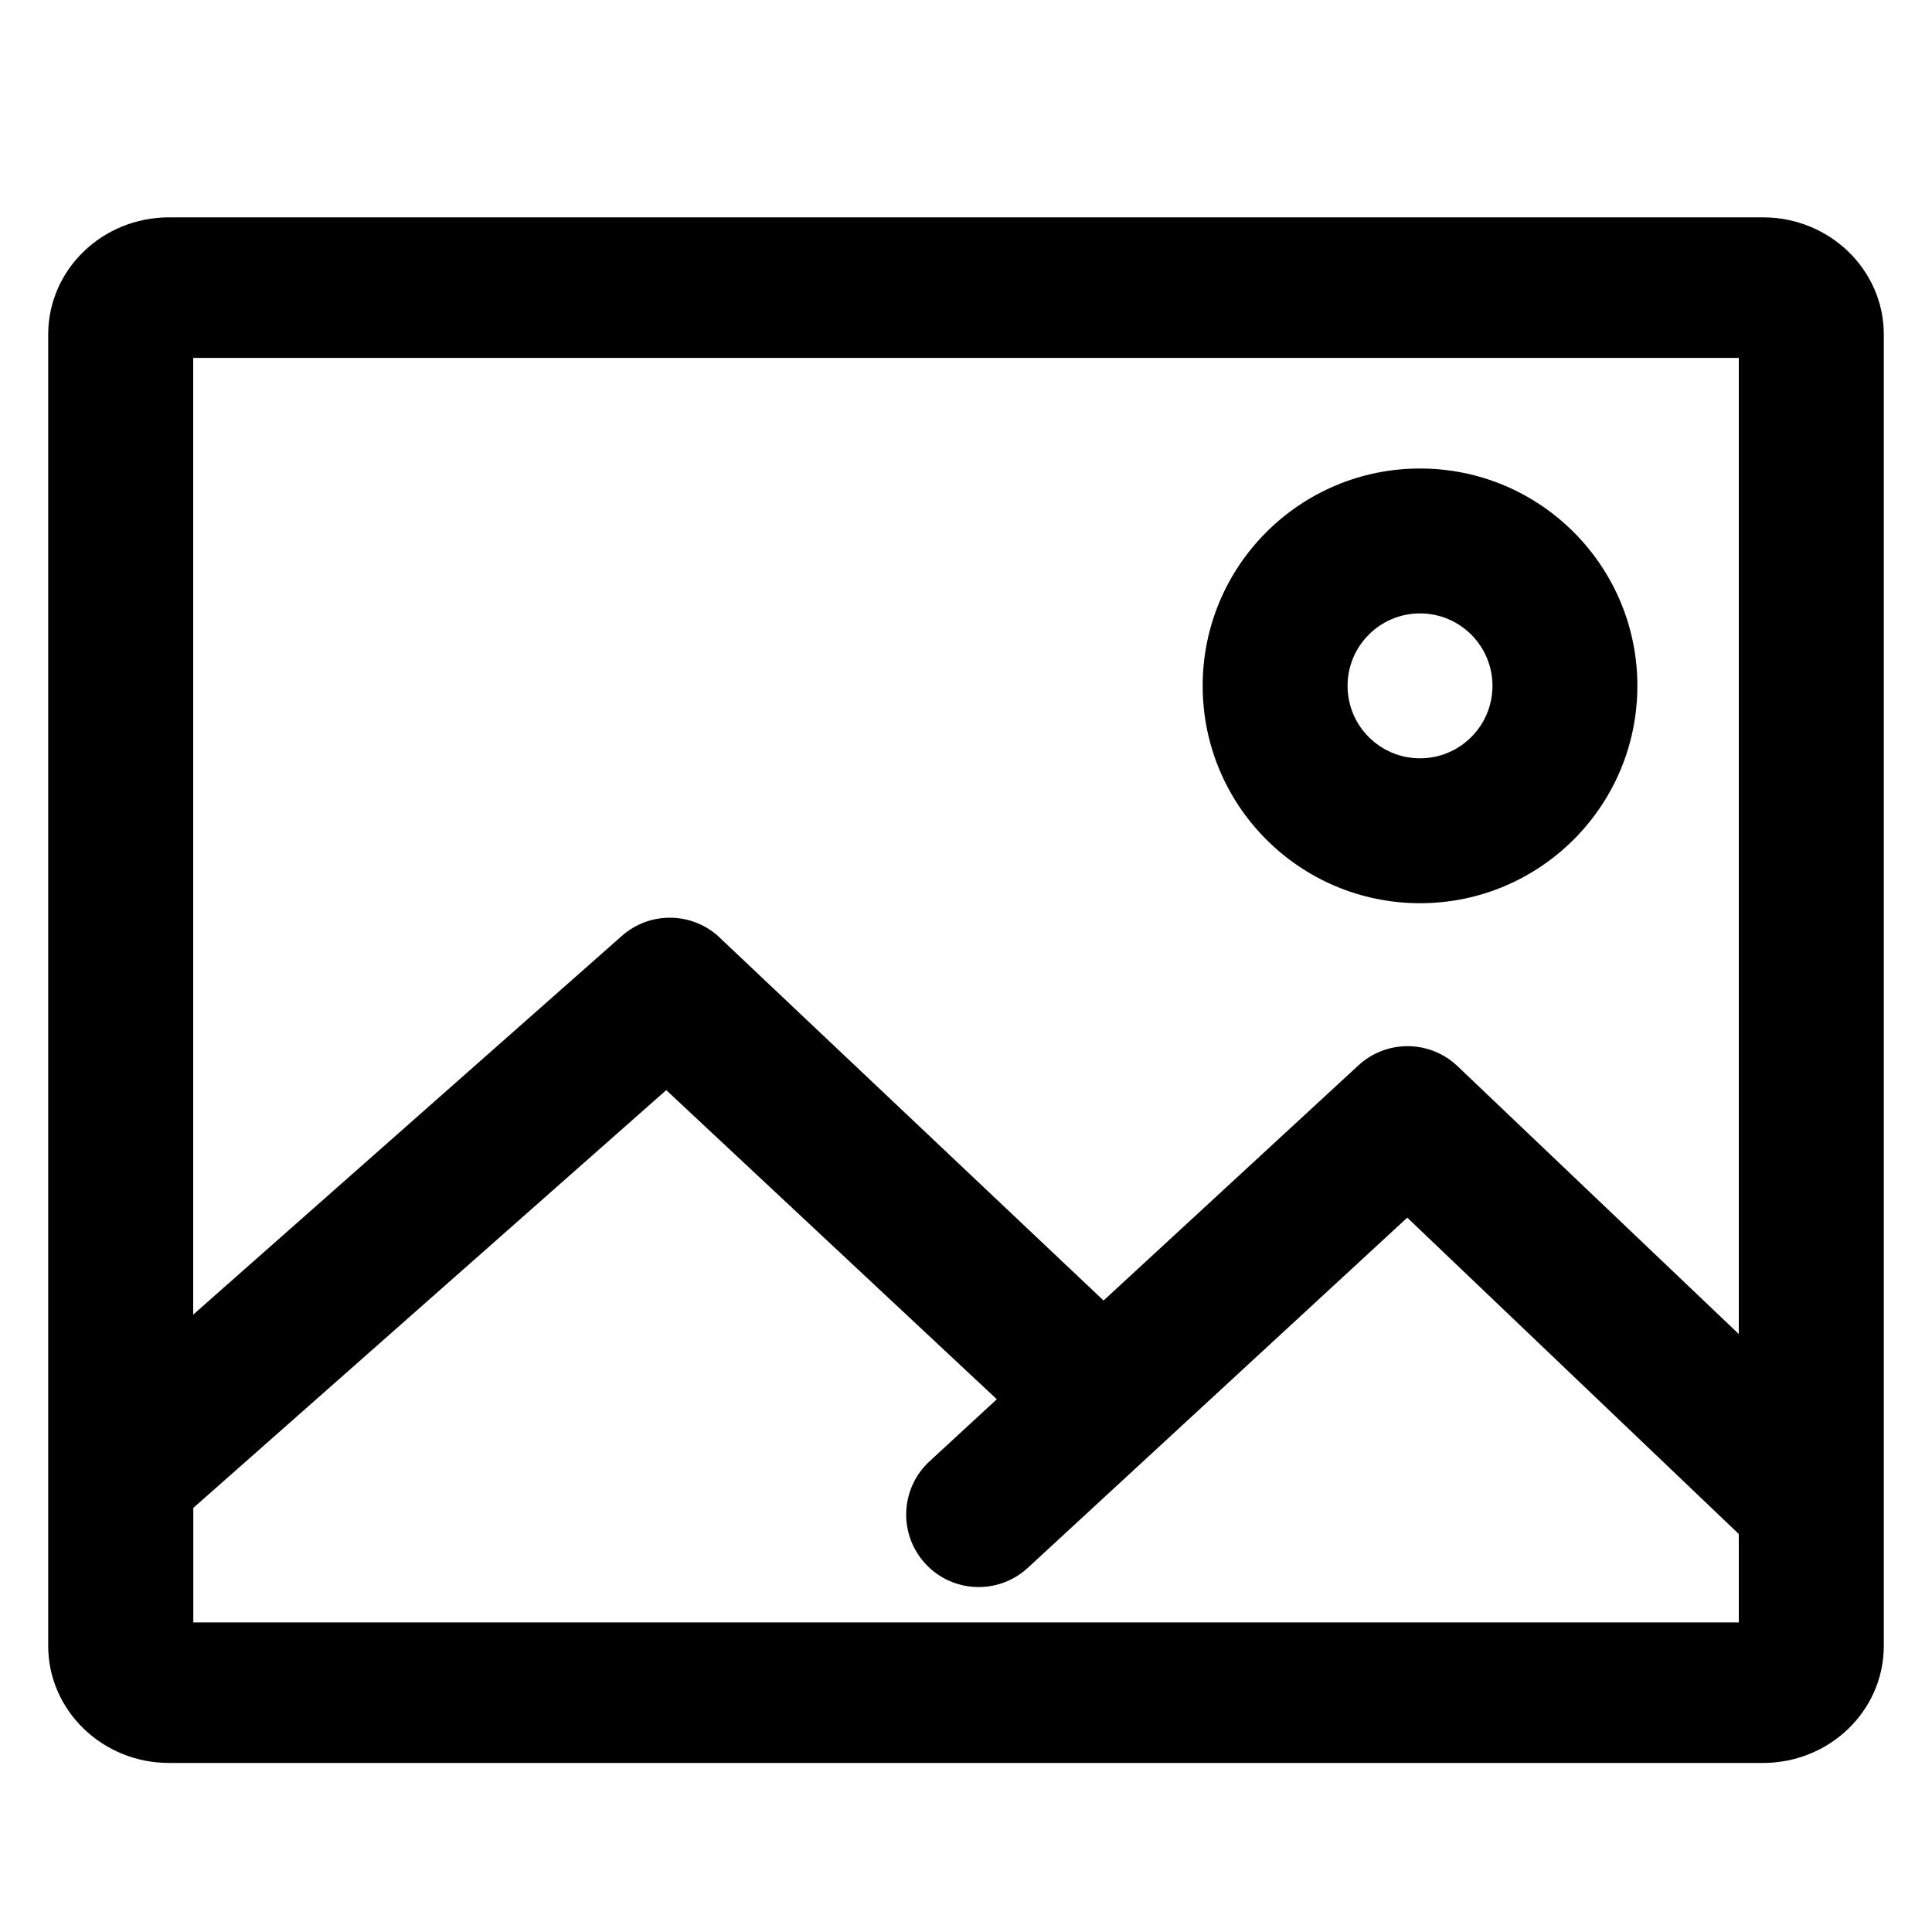
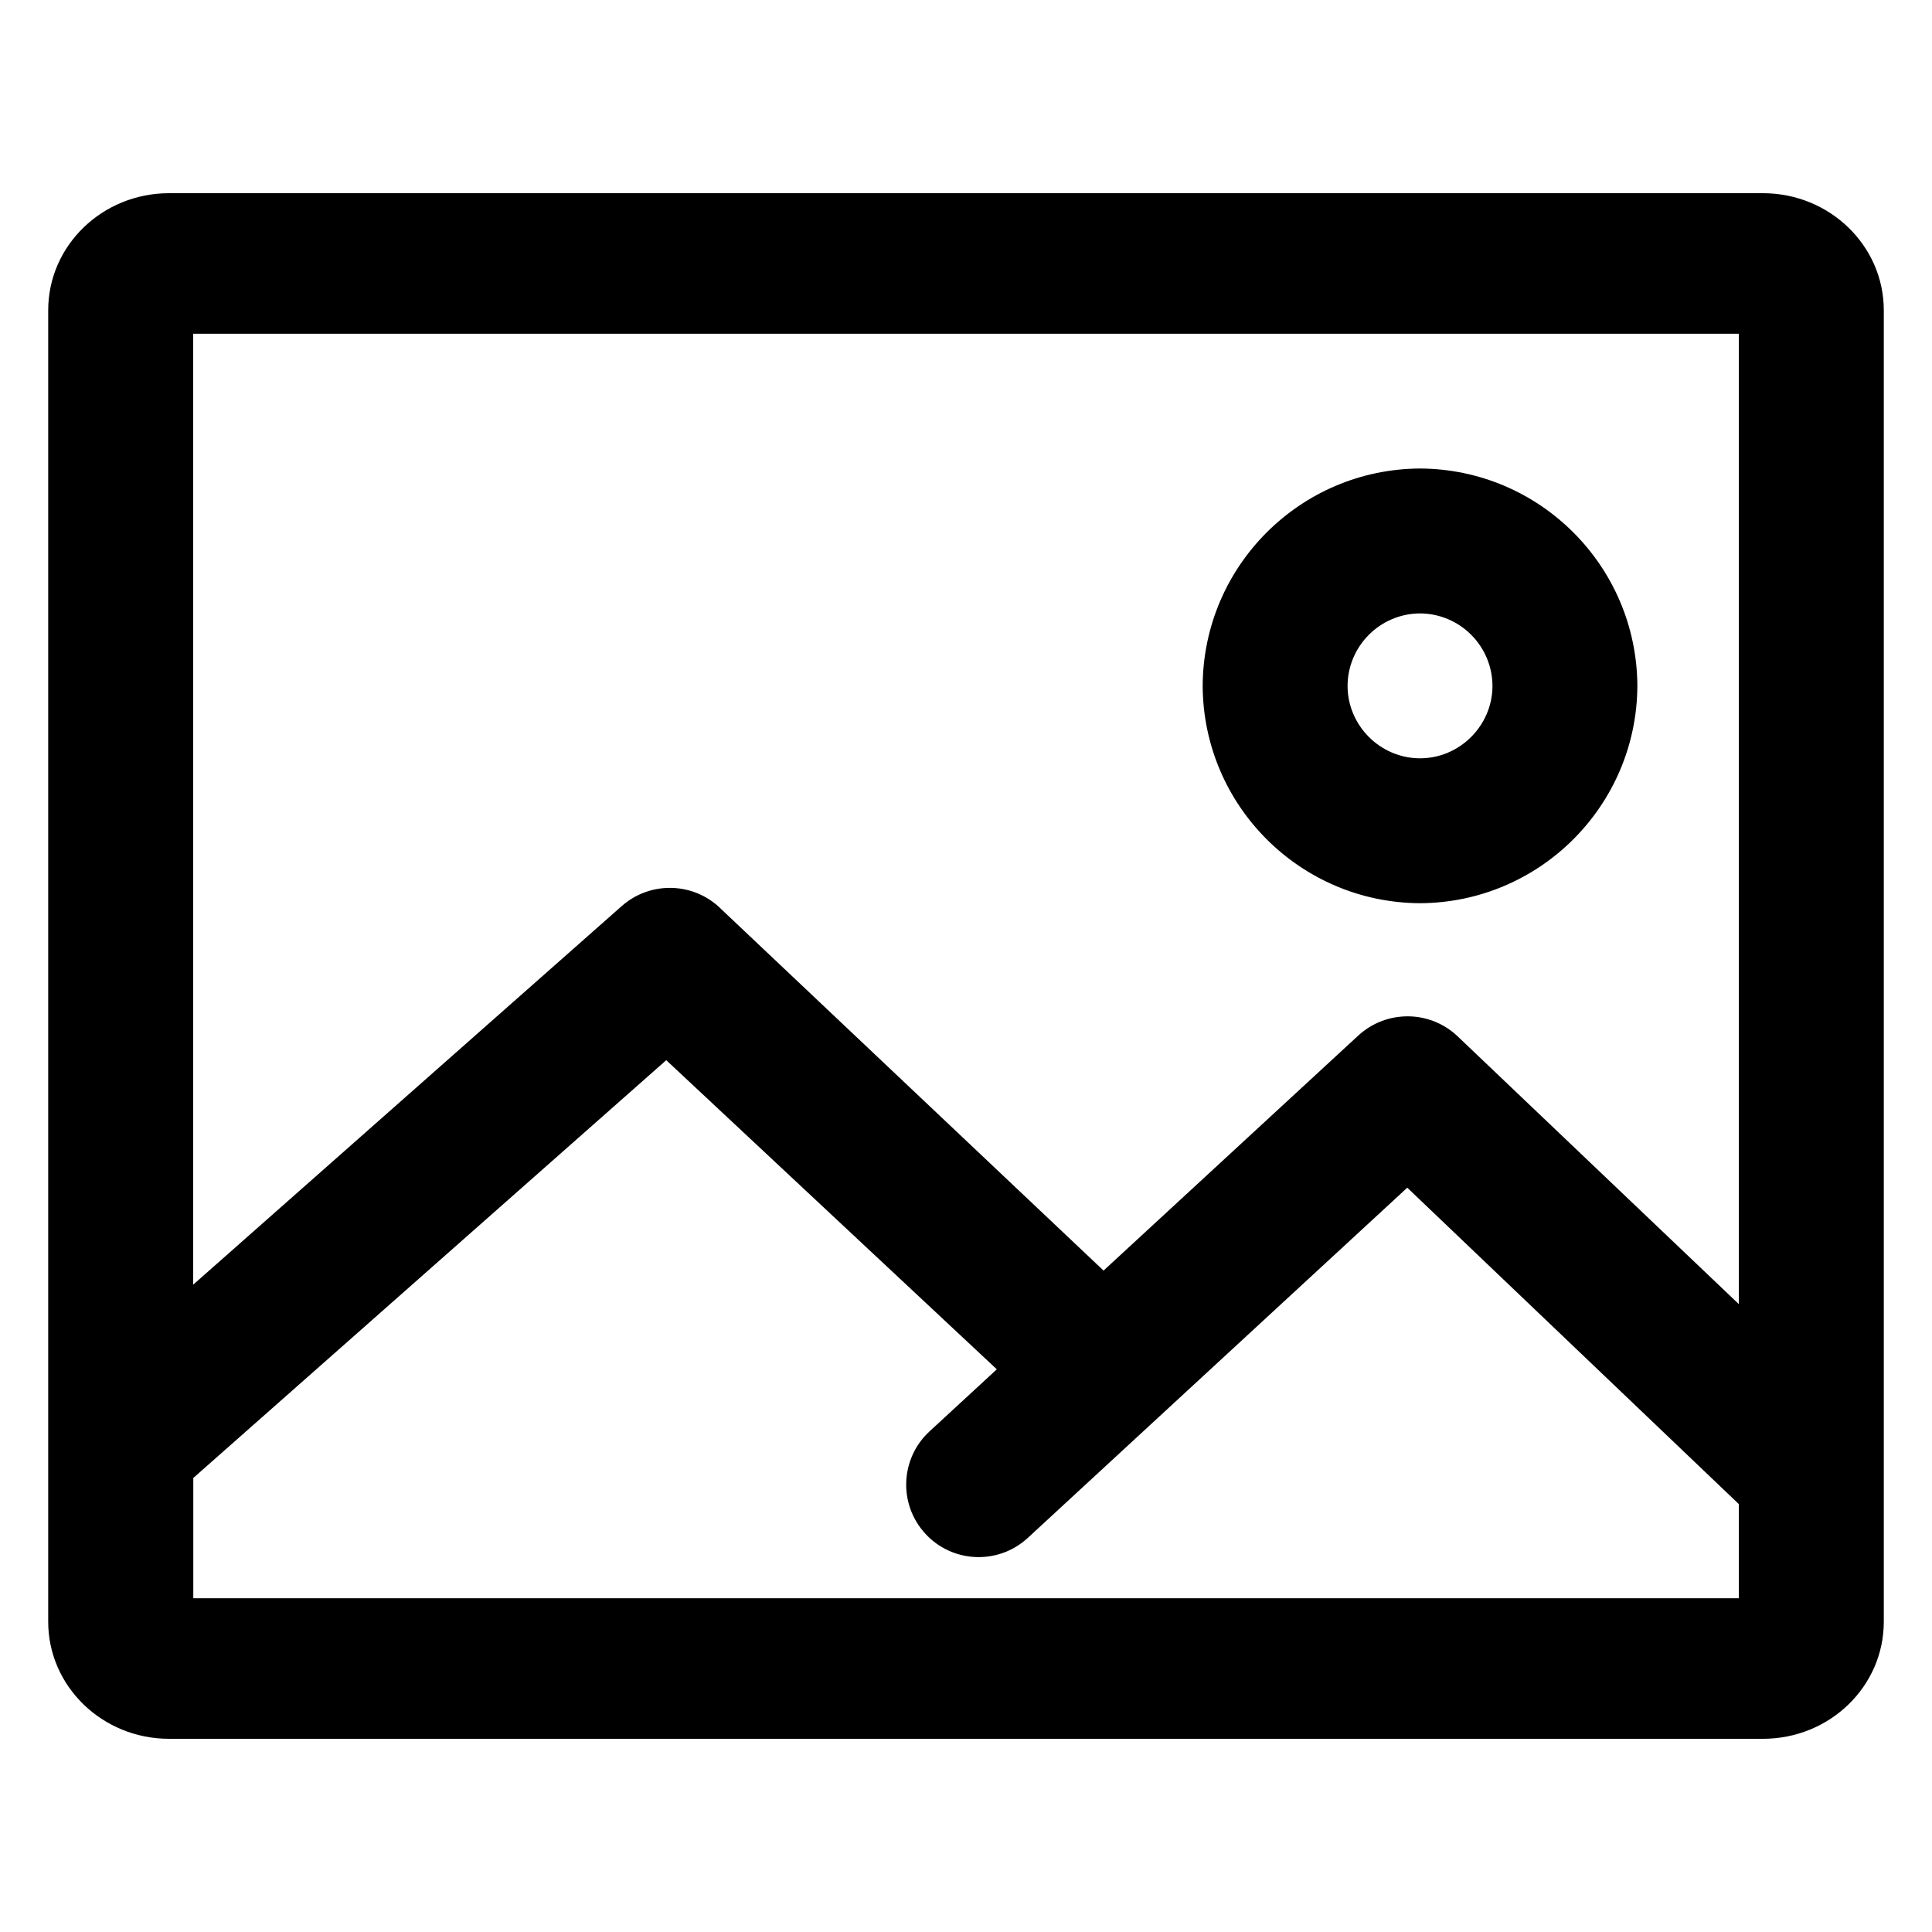
- <svg xmlns="http://www.w3.org/2000/svg" width="20" height="20" viewBox="0 0 20 20">
-   <path d="M2.001 13.608l4.437-3.92a.75.75 0 0 1 1.033.038l3.953 3.737 2.638-2.434a.75.75 0 0 1 1.022.004L18 13.81V3.705H2v9.903zm0 2.001v1.186H18v-.915l-3.432-3.275-3.928 3.625a.75.75 0 1 1-1.018-1.102l.697-.643-3.422-3.2-4.895 4.324zM1.751 2.25H18.25c.69 0 1.251.543 1.251 1.212v13.576c0 .67-.56 1.212-1.251 1.212H1.75c-.69 0-1.251-.543-1.251-1.212V3.462c0-.67.56-1.212 1.251-1.212zM14.7 9.35a2.25 2.25 0 1 1 0-4.5 2.25 2.25 0 0 1 0 4.5zm0-1.5a.75.75 0 1 0 0-1.5.75.75 0 0 0 0 1.5z" fill="#000" fill-rule="nonzero" />
+ <svg xmlns="http://www.w3.org/2000/svg" viewBox="0 0 20 20" fill-rule="evenodd" clip-rule="evenodd" stroke-linejoin="round" stroke-miterlimit="1.414">
+   <path d="M2.001 13.298l4.437-3.92a.753.753 0 0 1 1.033.038l3.953 3.737 2.638-2.434a.753.753 0 0 1 1.022.004L18 13.5V3.455H2v9.843h.001zm0 2.001v1.246H18v-.975l-3.432-3.275-3.928 3.625a.75.75 0 0 1-1.018-1.102l.697-.643-3.422-3.2-4.895 4.324h-.001zM1.751 2H18.25c.69 0 1.251.543 1.251 1.212v13.576c0 .67-.56 1.212-1.251 1.212H1.75c-.69 0-1.251-.543-1.251-1.212V3.212C.499 2.542 1.059 2 1.75 2h.001zM14.7 9.35a2.261 2.261 0 0 1-2.25-2.25 2.261 2.261 0 0 1 2.25-2.25 2.261 2.261 0 0 1 2.25 2.25 2.261 2.261 0 0 1-2.25 2.25zm0-1.5c.411 0 .75-.339.75-.75a.754.754 0 0 0-.75-.75.754.754 0 0 0-.75.75c0 .411.339.75.75.75z" fill-rule="nonzero" />
</svg>
